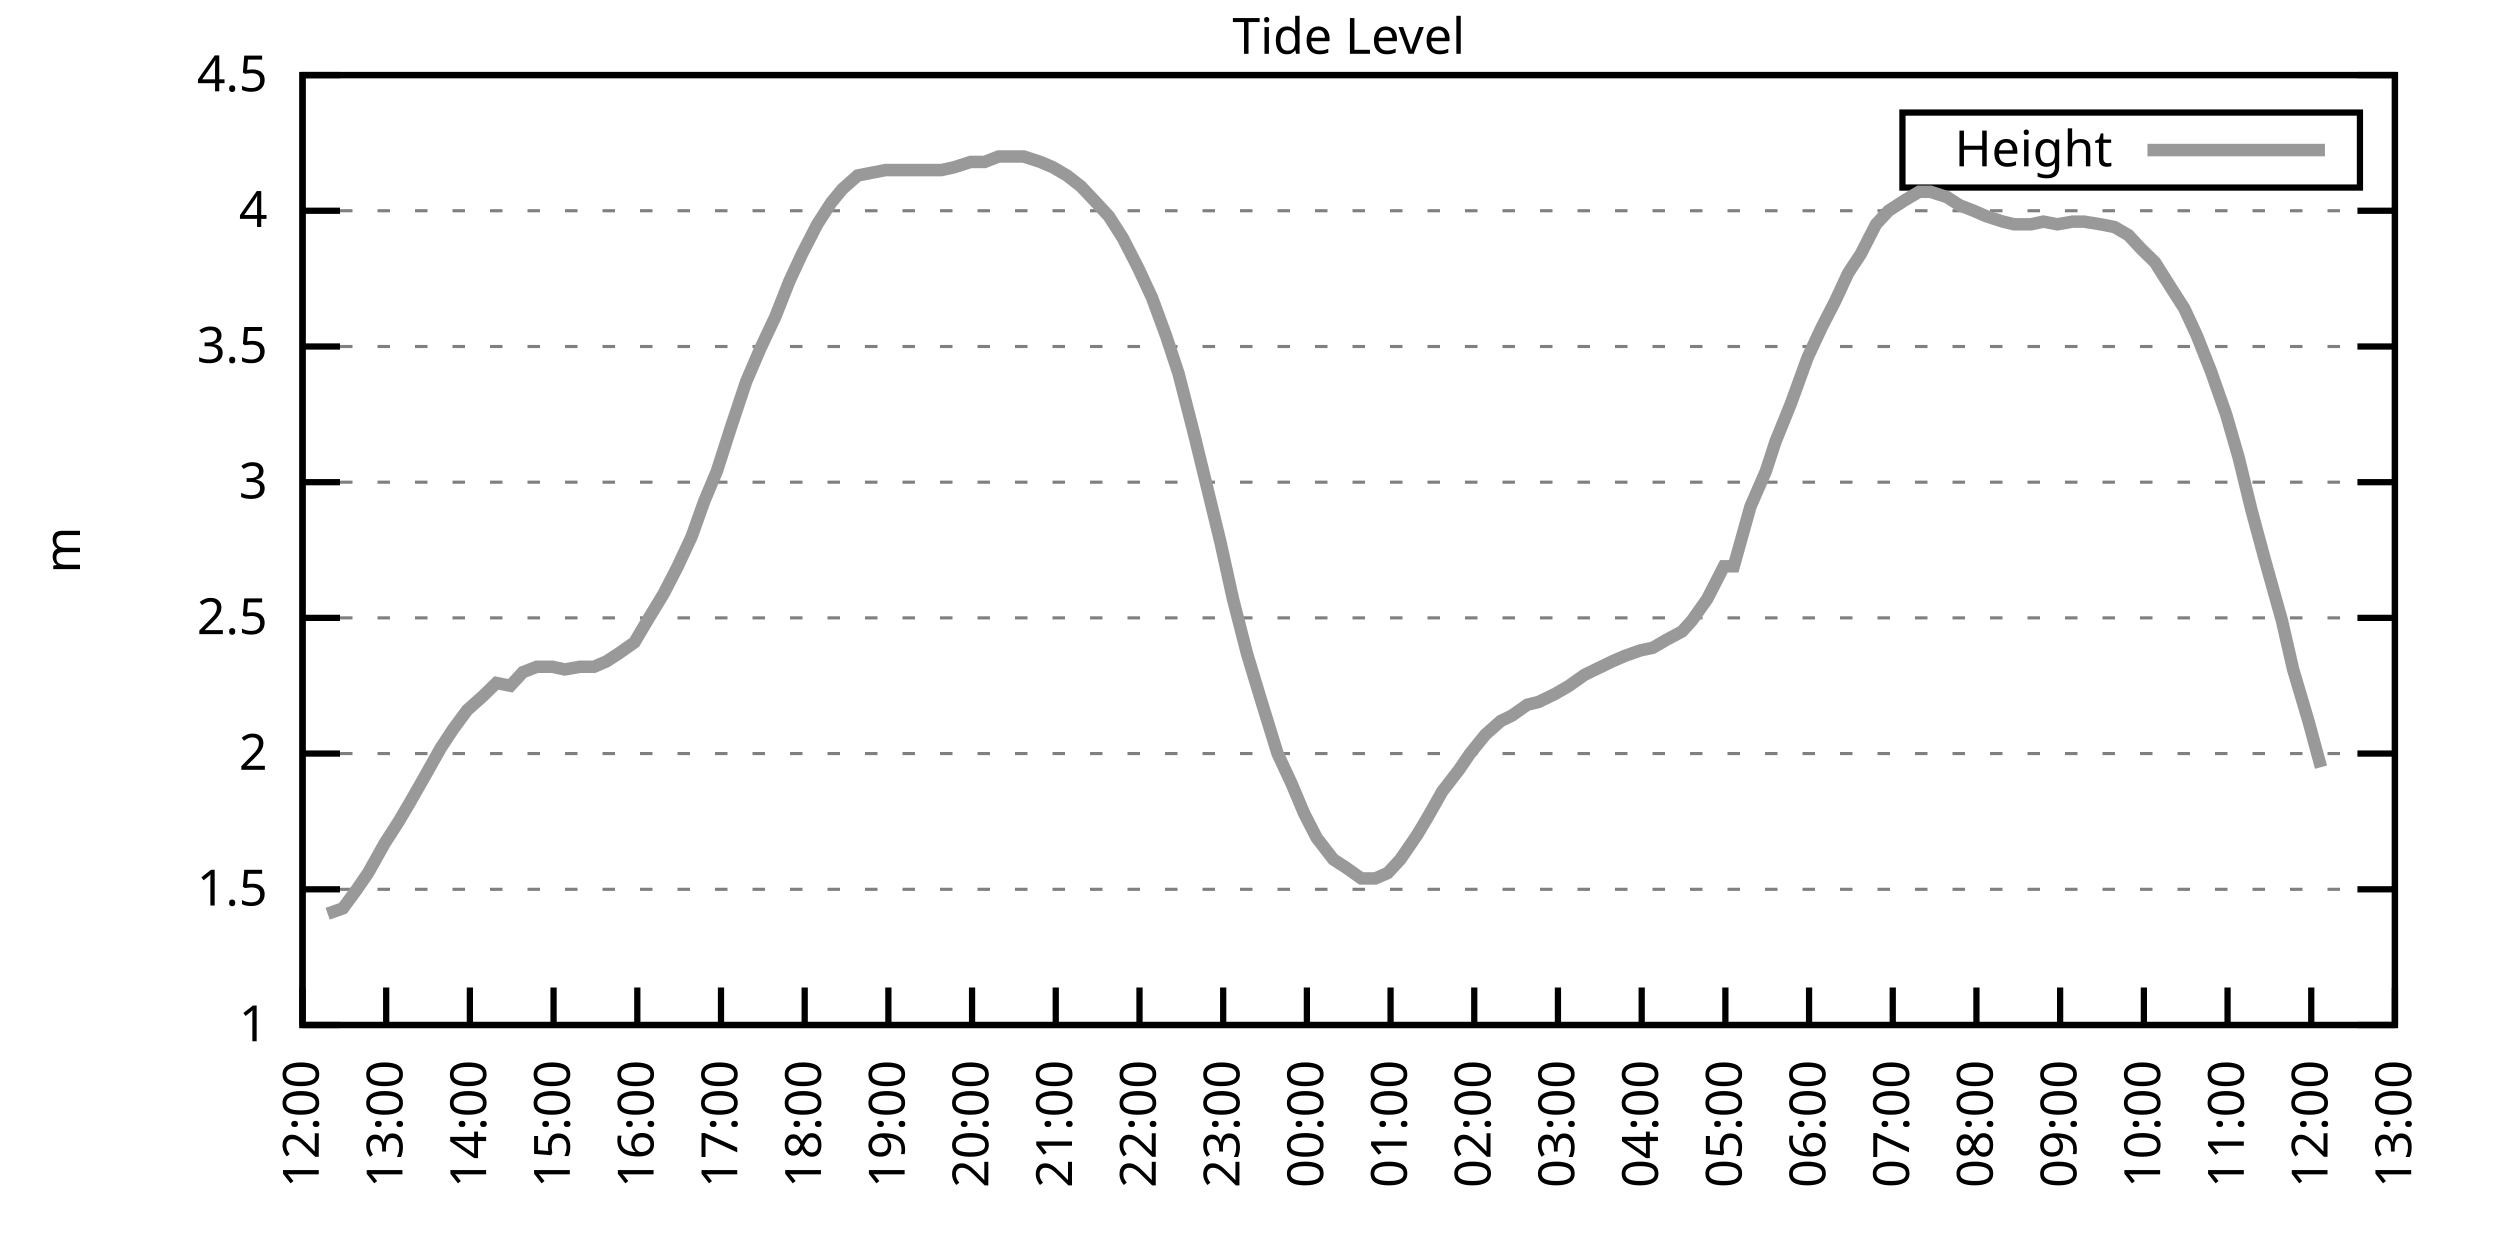
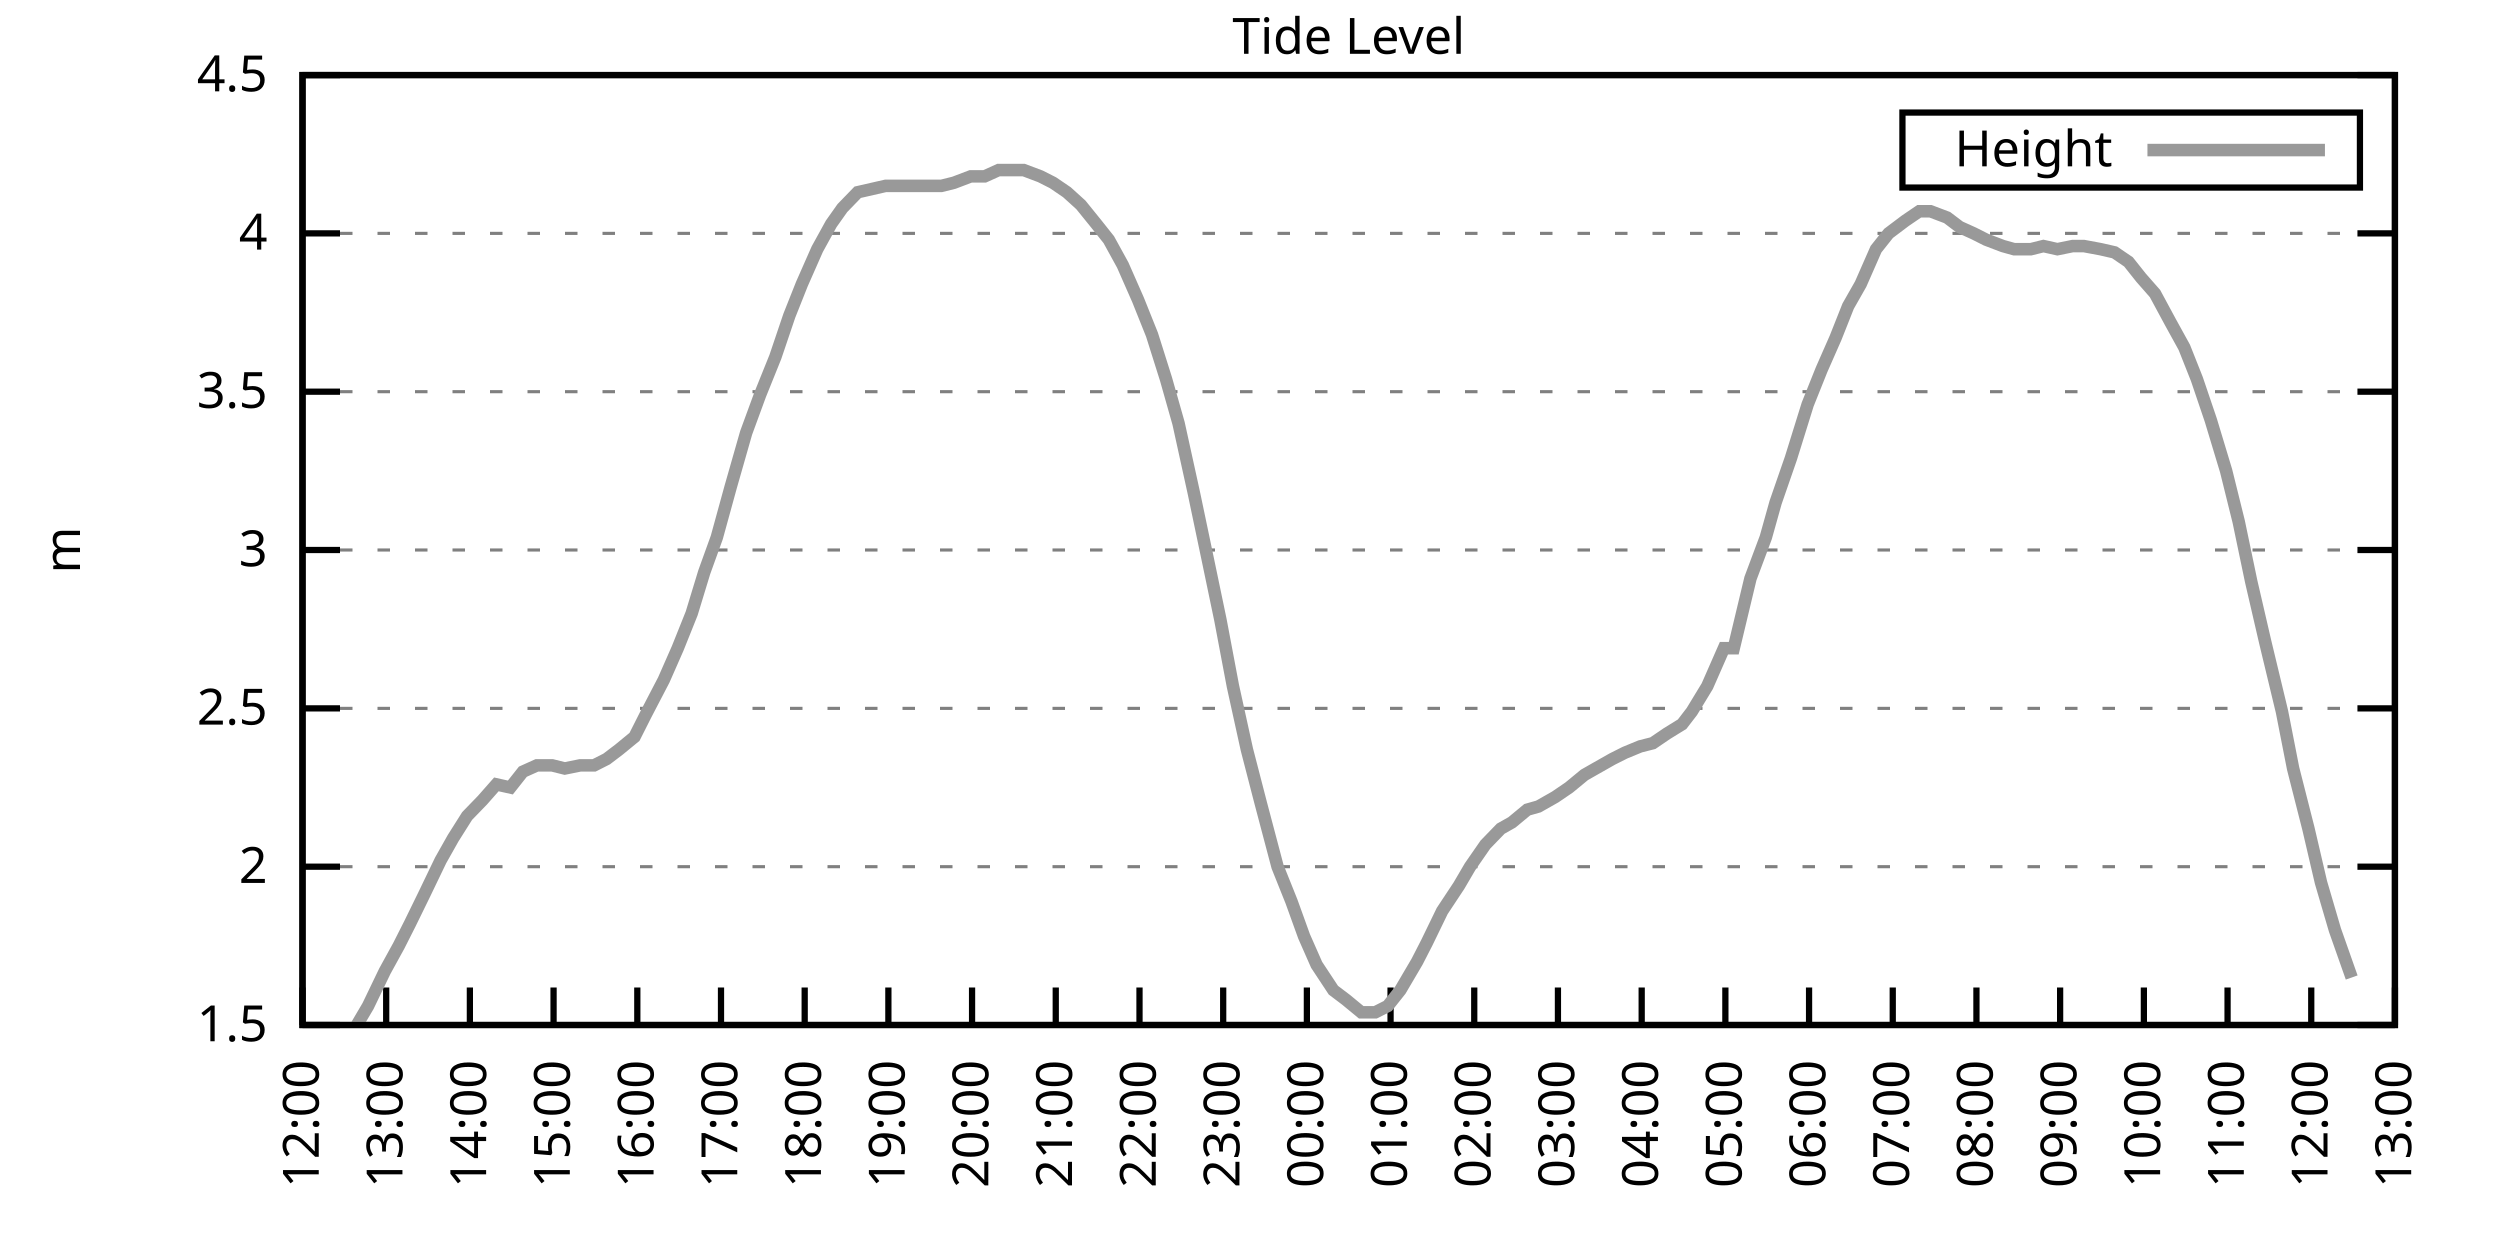
<svg xmlns="http://www.w3.org/2000/svg" xmlns:xlink="http://www.w3.org/1999/xlink" width="400" height="200" viewBox="0 0 400 200">
  <g id="gnuplot_canvas">
    <rect x="0" y="0" width="400" height="200" fill="none" />
    <defs>
      <circle id="gpDot" r="0.5" stroke-width="0.5" stroke="currentColor" />
      <path id="gpPt0" stroke-width="0.333" stroke="currentColor" d="M-1,0 h2 M0,-1 v2" />
      <path id="gpPt1" stroke-width="0.333" stroke="currentColor" d="M-1,-1 L1,1 M1,-1 L-1,1" />
      <path id="gpPt2" stroke-width="0.333" stroke="currentColor" d="M-1,0 L1,0 M0,-1 L0,1 M-1,-1 L1,1 M-1,1 L1,-1" />
      <rect id="gpPt3" stroke-width="0.333" stroke="currentColor" x="-1" y="-1" width="2" height="2" />
      <rect id="gpPt4" stroke-width="0.333" stroke="currentColor" fill="currentColor" x="-1" y="-1" width="2" height="2" />
      <circle id="gpPt5" stroke-width="0.333" stroke="currentColor" cx="0" cy="0" r="1" />
      <use xlink:href="#gpPt5" id="gpPt6" fill="currentColor" stroke="none" />
      <path id="gpPt7" stroke-width="0.333" stroke="currentColor" d="M0,-1.33 L-1.33,0.67 L1.33,0.67 z" />
      <use xlink:href="#gpPt7" id="gpPt8" fill="currentColor" stroke="none" />
      <use xlink:href="#gpPt7" id="gpPt9" stroke="currentColor" transform="rotate(180)" />
      <use xlink:href="#gpPt9" id="gpPt10" fill="currentColor" stroke="none" />
      <use xlink:href="#gpPt3" id="gpPt11" stroke="currentColor" transform="rotate(45)" />
      <use xlink:href="#gpPt11" id="gpPt12" fill="currentColor" stroke="none" />
      <path id="gpPt13" stroke-width="0.333" stroke="currentColor" d="M0,1.330 L1.265,0.411 L0.782,-1.067 L-0.782,-1.076 L-1.265,0.411 z" />
      <use xlink:href="#gpPt13" id="gpPt14" fill="currentColor" stroke="none" />
      <filter id="textbox" filterUnits="objectBoundingBox" x="0" y="0" height="1" width="1">
        <feFlood flood-color="white" flood-opacity="1" result="bgnd" />
        <feComposite in="SourceGraphic" in2="bgnd" operator="atop" />
      </filter>
      <filter id="greybox" filterUnits="objectBoundingBox" x="0" y="0" height="1" width="1">
        <feFlood flood-color="lightgrey" flood-opacity="1" result="grey" />
        <feComposite in="SourceGraphic" in2="grey" operator="atop" />
      </filter>
    </defs>
    <g fill="none" color="white" stroke="currentColor" stroke-width="1.00" stroke-linecap="butt" stroke-linejoin="miter">
</g>
    <g fill="none" color="black" stroke="currentColor" stroke-width="1.00" stroke-linecap="butt" stroke-linejoin="miter">
      <g stroke="none" shape-rendering="crispEdges">
        <polygon fill="rgb(255, 255, 255)" points="48.40,164.00 383.18,164.00 383.18,12.02 48.40,12.02 " />
      </g>
    </g>
    <g fill="none" color="black" stroke="currentColor" stroke-width="1.00" stroke-linecap="butt" stroke-linejoin="miter">
</g>
    <g fill="none" color="black" stroke="black" stroke-width="0.50" stroke-linecap="butt" stroke-linejoin="miter">
</g>
    <g fill="none" color="gray" stroke="currentColor" stroke-width="0.50" stroke-linecap="butt" stroke-linejoin="miter">
      <path stroke="gray" stroke-dasharray="2,4" class="gridline" d="M48.40,164.00 L383.19,164.00  " />
    </g>
    <g fill="none" color="gray" stroke="gray" stroke-width="1.00" stroke-linecap="butt" stroke-linejoin="miter">
</g>
    <g fill="none" color="black" stroke="currentColor" stroke-width="1.00" stroke-linecap="butt" stroke-linejoin="miter">
      <path stroke="black" d="M48.40,164.00 L54.40,164.00 M383.19,164.00 L377.19,164.00  " />
      <g transform="translate(42.80,166.60)" stroke="none" fill="black" font-family="Sans" font-size="8.00" text-anchor="end">
        <text>
-           <tspan font-family="Sans"> 1</tspan>
-         </text>
-       </g>
-     </g>
-     <g fill="none" color="black" stroke="currentColor" stroke-width="1.00" stroke-linecap="butt" stroke-linejoin="miter">
- </g>
-     <g fill="none" color="black" stroke="black" stroke-width="0.50" stroke-linecap="butt" stroke-linejoin="miter">
- </g>
-     <g fill="none" color="gray" stroke="currentColor" stroke-width="0.50" stroke-linecap="butt" stroke-linejoin="miter">
-       <path stroke="gray" stroke-dasharray="2,4" class="gridline" d="M48.40,142.29 L383.19,142.29  " />
-     </g>
-     <g fill="none" color="gray" stroke="gray" stroke-width="1.00" stroke-linecap="butt" stroke-linejoin="miter">
- </g>
-     <g fill="none" color="black" stroke="currentColor" stroke-width="1.00" stroke-linecap="butt" stroke-linejoin="miter">
-       <path stroke="black" d="M48.40,142.29 L54.40,142.29 M383.19,142.29 L377.19,142.29  " />
-       <g transform="translate(42.80,144.89)" stroke="none" fill="black" font-family="Sans" font-size="8.00" text-anchor="end">
-         <text>
          <tspan font-family="Sans"> 1.5</tspan>
        </text>
      </g>
    </g>
    <g fill="none" color="black" stroke="currentColor" stroke-width="1.00" stroke-linecap="butt" stroke-linejoin="miter">
</g>
    <g fill="none" color="black" stroke="black" stroke-width="0.50" stroke-linecap="butt" stroke-linejoin="miter">
</g>
    <g fill="none" color="gray" stroke="currentColor" stroke-width="0.50" stroke-linecap="butt" stroke-linejoin="miter">
-       <path stroke="gray" stroke-dasharray="2,4" class="gridline" d="M48.40,120.57 L383.19,120.57  " />
-     </g>
-     <g fill="none" color="gray" stroke="gray" stroke-width="1.00" stroke-linecap="butt" stroke-linejoin="miter">
- </g>
-     <g fill="none" color="black" stroke="currentColor" stroke-width="1.00" stroke-linecap="butt" stroke-linejoin="miter">
-       <path stroke="black" d="M48.40,120.57 L54.40,120.57 M383.19,120.57 L377.19,120.57  " />
-       <g transform="translate(42.80,123.17)" stroke="none" fill="black" font-family="Sans" font-size="8.00" text-anchor="end">
+       <path stroke="gray" stroke-dasharray="2,4" class="gridline" d="M48.40,138.67 L383.19,138.67  " />
+     </g>
+     <g fill="none" color="gray" stroke="gray" stroke-width="1.00" stroke-linecap="butt" stroke-linejoin="miter">
+ </g>
+     <g fill="none" color="black" stroke="currentColor" stroke-width="1.00" stroke-linecap="butt" stroke-linejoin="miter">
+       <path stroke="black" d="M48.40,138.67 L54.40,138.67 M383.19,138.67 L377.19,138.67  " />
+       <g transform="translate(42.80,141.27)" stroke="none" fill="black" font-family="Sans" font-size="8.00" text-anchor="end">
        <text>
          <tspan font-family="Sans"> 2</tspan>
        </text>
      </g>
    </g>
    <g fill="none" color="black" stroke="currentColor" stroke-width="1.00" stroke-linecap="butt" stroke-linejoin="miter">
</g>
    <g fill="none" color="black" stroke="black" stroke-width="0.50" stroke-linecap="butt" stroke-linejoin="miter">
</g>
    <g fill="none" color="gray" stroke="currentColor" stroke-width="0.50" stroke-linecap="butt" stroke-linejoin="miter">
-       <path stroke="gray" stroke-dasharray="2,4" class="gridline" d="M48.40,98.86 L383.19,98.86  " />
-     </g>
-     <g fill="none" color="gray" stroke="gray" stroke-width="1.00" stroke-linecap="butt" stroke-linejoin="miter">
- </g>
-     <g fill="none" color="black" stroke="currentColor" stroke-width="1.00" stroke-linecap="butt" stroke-linejoin="miter">
-       <path stroke="black" d="M48.40,98.86 L54.40,98.86 M383.19,98.86 L377.19,98.86  " />
-       <g transform="translate(42.80,101.46)" stroke="none" fill="black" font-family="Sans" font-size="8.00" text-anchor="end">
+       <path stroke="gray" stroke-dasharray="2,4" class="gridline" d="M48.40,113.34 L383.19,113.34  " />
+     </g>
+     <g fill="none" color="gray" stroke="gray" stroke-width="1.00" stroke-linecap="butt" stroke-linejoin="miter">
+ </g>
+     <g fill="none" color="black" stroke="currentColor" stroke-width="1.00" stroke-linecap="butt" stroke-linejoin="miter">
+       <path stroke="black" d="M48.40,113.34 L54.40,113.34 M383.19,113.34 L377.19,113.34  " />
+       <g transform="translate(42.80,115.94)" stroke="none" fill="black" font-family="Sans" font-size="8.00" text-anchor="end">
        <text>
          <tspan font-family="Sans"> 2.5</tspan>
        </text>
      </g>
    </g>
    <g fill="none" color="black" stroke="currentColor" stroke-width="1.00" stroke-linecap="butt" stroke-linejoin="miter">
</g>
    <g fill="none" color="black" stroke="black" stroke-width="0.50" stroke-linecap="butt" stroke-linejoin="miter">
</g>
    <g fill="none" color="gray" stroke="currentColor" stroke-width="0.50" stroke-linecap="butt" stroke-linejoin="miter">
-       <path stroke="gray" stroke-dasharray="2,4" class="gridline" d="M48.40,77.15 L383.19,77.15  " />
-     </g>
-     <g fill="none" color="gray" stroke="gray" stroke-width="1.00" stroke-linecap="butt" stroke-linejoin="miter">
- </g>
-     <g fill="none" color="black" stroke="currentColor" stroke-width="1.00" stroke-linecap="butt" stroke-linejoin="miter">
-       <path stroke="black" d="M48.40,77.15 L54.40,77.15 M383.19,77.15 L377.19,77.15  " />
-       <g transform="translate(42.80,79.75)" stroke="none" fill="black" font-family="Sans" font-size="8.00" text-anchor="end">
+       <path stroke="gray" stroke-dasharray="2,4" class="gridline" d="M48.40,88.00 L383.19,88.00  " />
+     </g>
+     <g fill="none" color="gray" stroke="gray" stroke-width="1.00" stroke-linecap="butt" stroke-linejoin="miter">
+ </g>
+     <g fill="none" color="black" stroke="currentColor" stroke-width="1.00" stroke-linecap="butt" stroke-linejoin="miter">
+       <path stroke="black" d="M48.40,88.00 L54.40,88.00 M383.19,88.00 L377.19,88.00  " />
+       <g transform="translate(42.80,90.60)" stroke="none" fill="black" font-family="Sans" font-size="8.00" text-anchor="end">
        <text>
          <tspan font-family="Sans"> 3</tspan>
        </text>
      </g>
    </g>
    <g fill="none" color="black" stroke="currentColor" stroke-width="1.00" stroke-linecap="butt" stroke-linejoin="miter">
</g>
    <g fill="none" color="black" stroke="black" stroke-width="0.50" stroke-linecap="butt" stroke-linejoin="miter">
</g>
    <g fill="none" color="gray" stroke="currentColor" stroke-width="0.50" stroke-linecap="butt" stroke-linejoin="miter">
-       <path stroke="gray" stroke-dasharray="2,4" class="gridline" d="M48.40,55.44 L383.19,55.44  " />
-     </g>
-     <g fill="none" color="gray" stroke="gray" stroke-width="1.00" stroke-linecap="butt" stroke-linejoin="miter">
- </g>
-     <g fill="none" color="black" stroke="currentColor" stroke-width="1.00" stroke-linecap="butt" stroke-linejoin="miter">
-       <path stroke="black" d="M48.40,55.44 L54.40,55.44 M383.19,55.44 L377.19,55.44  " />
-       <g transform="translate(42.80,58.04)" stroke="none" fill="black" font-family="Sans" font-size="8.00" text-anchor="end">
+       <path stroke="gray" stroke-dasharray="2,4" class="gridline" d="M48.40,62.67 L383.19,62.67  " />
+     </g>
+     <g fill="none" color="gray" stroke="gray" stroke-width="1.00" stroke-linecap="butt" stroke-linejoin="miter">
+ </g>
+     <g fill="none" color="black" stroke="currentColor" stroke-width="1.00" stroke-linecap="butt" stroke-linejoin="miter">
+       <path stroke="black" d="M48.40,62.67 L54.40,62.67 M383.19,62.67 L377.19,62.67  " />
+       <g transform="translate(42.80,65.27)" stroke="none" fill="black" font-family="Sans" font-size="8.00" text-anchor="end">
        <text>
          <tspan font-family="Sans"> 3.5</tspan>
        </text>
      </g>
    </g>
    <g fill="none" color="black" stroke="currentColor" stroke-width="1.00" stroke-linecap="butt" stroke-linejoin="miter">
</g>
    <g fill="none" color="black" stroke="black" stroke-width="0.50" stroke-linecap="butt" stroke-linejoin="miter">
</g>
    <g fill="none" color="gray" stroke="currentColor" stroke-width="0.50" stroke-linecap="butt" stroke-linejoin="miter">
-       <path stroke="gray" stroke-dasharray="2,4" class="gridline" d="M48.40,33.72 L383.19,33.72  " />
-     </g>
-     <g fill="none" color="gray" stroke="gray" stroke-width="1.00" stroke-linecap="butt" stroke-linejoin="miter">
- </g>
-     <g fill="none" color="black" stroke="currentColor" stroke-width="1.00" stroke-linecap="butt" stroke-linejoin="miter">
-       <path stroke="black" d="M48.40,33.72 L54.40,33.72 M383.19,33.72 L377.19,33.72  " />
-       <g transform="translate(42.80,36.32)" stroke="none" fill="black" font-family="Sans" font-size="8.00" text-anchor="end">
+       <path stroke="gray" stroke-dasharray="2,4" class="gridline" d="M48.40,37.34 L383.19,37.34  " />
+     </g>
+     <g fill="none" color="gray" stroke="gray" stroke-width="1.00" stroke-linecap="butt" stroke-linejoin="miter">
+ </g>
+     <g fill="none" color="black" stroke="currentColor" stroke-width="1.00" stroke-linecap="butt" stroke-linejoin="miter">
+       <path stroke="black" d="M48.40,37.34 L54.40,37.34 M383.19,37.34 L377.19,37.34  " />
+       <g transform="translate(42.80,39.94)" stroke="none" fill="black" font-family="Sans" font-size="8.00" text-anchor="end">
        <text>
          <tspan font-family="Sans"> 4</tspan>
        </text>
      </g>
    </g>
    <g fill="none" color="black" stroke="currentColor" stroke-width="1.00" stroke-linecap="butt" stroke-linejoin="miter">
</g>
    <g fill="none" color="black" stroke="black" stroke-width="0.50" stroke-linecap="butt" stroke-linejoin="miter">
</g>
    <g fill="none" color="gray" stroke="currentColor" stroke-width="0.50" stroke-linecap="butt" stroke-linejoin="miter">
      <path stroke="gray" stroke-dasharray="2,4" class="gridline" d="M48.40,12.01 L383.19,12.01  " />
    </g>
    <g fill="none" color="gray" stroke="gray" stroke-width="1.00" stroke-linecap="butt" stroke-linejoin="miter">
</g>
    <g fill="none" color="black" stroke="currentColor" stroke-width="1.00" stroke-linecap="butt" stroke-linejoin="miter">
      <path stroke="black" d="M48.40,12.01 L54.40,12.01 M383.19,12.01 L377.19,12.01  " />
      <g transform="translate(42.80,14.61)" stroke="none" fill="black" font-family="Sans" font-size="8.00" text-anchor="end">
        <text>
          <tspan font-family="Sans"> 4.5</tspan>
        </text>
      </g>
    </g>
    <g fill="none" color="black" stroke="currentColor" stroke-width="1.00" stroke-linecap="butt" stroke-linejoin="miter">
      <path stroke="black" d="M48.40,164.00 L48.40,158.00  " />
      <g transform="translate(51.00,169.60) rotate(270.00)" stroke="none" fill="black" font-family="Sans" font-size="8.00" text-anchor="end">
        <text>
          <tspan font-family="Sans">12:00</tspan>
        </text>
      </g>
    </g>
    <g fill="none" color="black" stroke="currentColor" stroke-width="1.00" stroke-linecap="butt" stroke-linejoin="miter">
      <path stroke="black" d="M61.79,164.00 L61.79,158.00  " />
      <g transform="translate(64.39,169.60) rotate(270.00)" stroke="none" fill="black" font-family="Sans" font-size="8.00" text-anchor="end">
        <text>
          <tspan font-family="Sans">13:00</tspan>
        </text>
      </g>
    </g>
    <g fill="none" color="black" stroke="currentColor" stroke-width="1.00" stroke-linecap="butt" stroke-linejoin="miter">
      <path stroke="black" d="M75.18,164.00 L75.18,158.00  " />
      <g transform="translate(77.78,169.60) rotate(270.00)" stroke="none" fill="black" font-family="Sans" font-size="8.00" text-anchor="end">
        <text>
          <tspan font-family="Sans">14:00</tspan>
        </text>
      </g>
    </g>
    <g fill="none" color="black" stroke="currentColor" stroke-width="1.00" stroke-linecap="butt" stroke-linejoin="miter">
      <path stroke="black" d="M88.57,164.00 L88.57,158.00  " />
      <g transform="translate(91.17,169.60) rotate(270.00)" stroke="none" fill="black" font-family="Sans" font-size="8.00" text-anchor="end">
        <text>
          <tspan font-family="Sans">15:00</tspan>
        </text>
      </g>
    </g>
    <g fill="none" color="black" stroke="currentColor" stroke-width="1.00" stroke-linecap="butt" stroke-linejoin="miter">
      <path stroke="black" d="M101.97,164.00 L101.97,158.00  " />
      <g transform="translate(104.57,169.60) rotate(270.00)" stroke="none" fill="black" font-family="Sans" font-size="8.00" text-anchor="end">
        <text>
          <tspan font-family="Sans">16:00</tspan>
        </text>
      </g>
    </g>
    <g fill="none" color="black" stroke="currentColor" stroke-width="1.00" stroke-linecap="butt" stroke-linejoin="miter">
      <path stroke="black" d="M115.36,164.00 L115.36,158.00  " />
      <g transform="translate(117.96,169.60) rotate(270.00)" stroke="none" fill="black" font-family="Sans" font-size="8.00" text-anchor="end">
        <text>
          <tspan font-family="Sans">17:00</tspan>
        </text>
      </g>
    </g>
    <g fill="none" color="black" stroke="currentColor" stroke-width="1.00" stroke-linecap="butt" stroke-linejoin="miter">
      <path stroke="black" d="M128.75,164.00 L128.75,158.00  " />
      <g transform="translate(131.35,169.60) rotate(270.00)" stroke="none" fill="black" font-family="Sans" font-size="8.00" text-anchor="end">
        <text>
          <tspan font-family="Sans">18:00</tspan>
        </text>
      </g>
    </g>
    <g fill="none" color="black" stroke="currentColor" stroke-width="1.00" stroke-linecap="butt" stroke-linejoin="miter">
      <path stroke="black" d="M142.14,164.00 L142.14,158.00  " />
      <g transform="translate(144.74,169.60) rotate(270.00)" stroke="none" fill="black" font-family="Sans" font-size="8.00" text-anchor="end">
        <text>
          <tspan font-family="Sans">19:00</tspan>
        </text>
      </g>
    </g>
    <g fill="none" color="black" stroke="currentColor" stroke-width="1.00" stroke-linecap="butt" stroke-linejoin="miter">
      <path stroke="black" d="M155.53,164.00 L155.53,158.00  " />
      <g transform="translate(158.13,169.60) rotate(270.00)" stroke="none" fill="black" font-family="Sans" font-size="8.00" text-anchor="end">
        <text>
          <tspan font-family="Sans">20:00</tspan>
        </text>
      </g>
    </g>
    <g fill="none" color="black" stroke="currentColor" stroke-width="1.00" stroke-linecap="butt" stroke-linejoin="miter">
      <path stroke="black" d="M168.92,164.00 L168.92,158.00  " />
      <g transform="translate(171.52,169.60) rotate(270.00)" stroke="none" fill="black" font-family="Sans" font-size="8.00" text-anchor="end">
        <text>
          <tspan font-family="Sans">21:00</tspan>
        </text>
      </g>
    </g>
    <g fill="none" color="black" stroke="currentColor" stroke-width="1.00" stroke-linecap="butt" stroke-linejoin="miter">
      <path stroke="black" d="M182.32,164.00 L182.32,158.00  " />
      <g transform="translate(184.92,169.60) rotate(270.00)" stroke="none" fill="black" font-family="Sans" font-size="8.00" text-anchor="end">
        <text>
          <tspan font-family="Sans">22:00</tspan>
        </text>
      </g>
    </g>
    <g fill="none" color="black" stroke="currentColor" stroke-width="1.00" stroke-linecap="butt" stroke-linejoin="miter">
      <path stroke="black" d="M195.71,164.00 L195.71,158.00  " />
      <g transform="translate(198.31,169.60) rotate(270.00)" stroke="none" fill="black" font-family="Sans" font-size="8.00" text-anchor="end">
        <text>
          <tspan font-family="Sans">23:00</tspan>
        </text>
      </g>
    </g>
    <g fill="none" color="black" stroke="currentColor" stroke-width="1.00" stroke-linecap="butt" stroke-linejoin="miter">
      <path stroke="black" d="M209.10,164.00 L209.10,158.00  " />
      <g transform="translate(211.70,169.60) rotate(270.00)" stroke="none" fill="black" font-family="Sans" font-size="8.00" text-anchor="end">
        <text>
          <tspan font-family="Sans">00:00</tspan>
        </text>
      </g>
    </g>
    <g fill="none" color="black" stroke="currentColor" stroke-width="1.00" stroke-linecap="butt" stroke-linejoin="miter">
      <path stroke="black" d="M222.49,164.00 L222.49,158.00  " />
      <g transform="translate(225.09,169.60) rotate(270.00)" stroke="none" fill="black" font-family="Sans" font-size="8.00" text-anchor="end">
        <text>
          <tspan font-family="Sans">01:00</tspan>
        </text>
      </g>
    </g>
    <g fill="none" color="black" stroke="currentColor" stroke-width="1.00" stroke-linecap="butt" stroke-linejoin="miter">
      <path stroke="black" d="M235.88,164.00 L235.88,158.00  " />
      <g transform="translate(238.48,169.60) rotate(270.00)" stroke="none" fill="black" font-family="Sans" font-size="8.00" text-anchor="end">
        <text>
          <tspan font-family="Sans">02:00</tspan>
        </text>
      </g>
    </g>
    <g fill="none" color="black" stroke="currentColor" stroke-width="1.00" stroke-linecap="butt" stroke-linejoin="miter">
      <path stroke="black" d="M249.27,164.00 L249.27,158.00  " />
      <g transform="translate(251.87,169.60) rotate(270.00)" stroke="none" fill="black" font-family="Sans" font-size="8.00" text-anchor="end">
        <text>
          <tspan font-family="Sans">03:00</tspan>
        </text>
      </g>
    </g>
    <g fill="none" color="black" stroke="currentColor" stroke-width="1.00" stroke-linecap="butt" stroke-linejoin="miter">
      <path stroke="black" d="M262.67,164.00 L262.67,158.00  " />
      <g transform="translate(265.27,169.60) rotate(270.00)" stroke="none" fill="black" font-family="Sans" font-size="8.00" text-anchor="end">
        <text>
          <tspan font-family="Sans">04:00</tspan>
        </text>
      </g>
    </g>
    <g fill="none" color="black" stroke="currentColor" stroke-width="1.00" stroke-linecap="butt" stroke-linejoin="miter">
      <path stroke="black" d="M276.06,164.00 L276.06,158.00  " />
      <g transform="translate(278.66,169.60) rotate(270.00)" stroke="none" fill="black" font-family="Sans" font-size="8.00" text-anchor="end">
        <text>
          <tspan font-family="Sans">05:00</tspan>
        </text>
      </g>
    </g>
    <g fill="none" color="black" stroke="currentColor" stroke-width="1.00" stroke-linecap="butt" stroke-linejoin="miter">
      <path stroke="black" d="M289.45,164.00 L289.45,158.00  " />
      <g transform="translate(292.05,169.60) rotate(270.00)" stroke="none" fill="black" font-family="Sans" font-size="8.00" text-anchor="end">
        <text>
          <tspan font-family="Sans">06:00</tspan>
        </text>
      </g>
    </g>
    <g fill="none" color="black" stroke="currentColor" stroke-width="1.00" stroke-linecap="butt" stroke-linejoin="miter">
      <path stroke="black" d="M302.84,164.00 L302.84,158.00  " />
      <g transform="translate(305.44,169.60) rotate(270.00)" stroke="none" fill="black" font-family="Sans" font-size="8.00" text-anchor="end">
        <text>
          <tspan font-family="Sans">07:00</tspan>
        </text>
      </g>
    </g>
    <g fill="none" color="black" stroke="currentColor" stroke-width="1.00" stroke-linecap="butt" stroke-linejoin="miter">
      <path stroke="black" d="M316.23,164.00 L316.23,158.00  " />
      <g transform="translate(318.83,169.60) rotate(270.00)" stroke="none" fill="black" font-family="Sans" font-size="8.00" text-anchor="end">
        <text>
          <tspan font-family="Sans">08:00</tspan>
        </text>
      </g>
    </g>
    <g fill="none" color="black" stroke="currentColor" stroke-width="1.00" stroke-linecap="butt" stroke-linejoin="miter">
      <path stroke="black" d="M329.62,164.00 L329.62,158.00  " />
      <g transform="translate(332.22,169.60) rotate(270.00)" stroke="none" fill="black" font-family="Sans" font-size="8.00" text-anchor="end">
        <text>
          <tspan font-family="Sans">09:00</tspan>
        </text>
      </g>
    </g>
    <g fill="none" color="black" stroke="currentColor" stroke-width="1.00" stroke-linecap="butt" stroke-linejoin="miter">
      <path stroke="black" d="M343.02,164.00 L343.02,158.00  " />
      <g transform="translate(345.62,169.60) rotate(270.00)" stroke="none" fill="black" font-family="Sans" font-size="8.00" text-anchor="end">
        <text>
          <tspan font-family="Sans">10:00</tspan>
        </text>
      </g>
    </g>
    <g fill="none" color="black" stroke="currentColor" stroke-width="1.00" stroke-linecap="butt" stroke-linejoin="miter">
      <path stroke="black" d="M356.41,164.00 L356.41,158.00  " />
      <g transform="translate(359.01,169.60) rotate(270.00)" stroke="none" fill="black" font-family="Sans" font-size="8.00" text-anchor="end">
        <text>
          <tspan font-family="Sans">11:00</tspan>
        </text>
      </g>
    </g>
    <g fill="none" color="black" stroke="currentColor" stroke-width="1.00" stroke-linecap="butt" stroke-linejoin="miter">
      <path stroke="black" d="M369.80,164.00 L369.80,158.00  " />
      <g transform="translate(372.40,169.60) rotate(270.00)" stroke="none" fill="black" font-family="Sans" font-size="8.00" text-anchor="end">
        <text>
          <tspan font-family="Sans">12:00</tspan>
        </text>
      </g>
    </g>
    <g fill="none" color="black" stroke="currentColor" stroke-width="1.00" stroke-linecap="butt" stroke-linejoin="miter">
      <path stroke="black" d="M383.19,164.00 L383.19,158.00  " />
      <g transform="translate(385.79,169.60) rotate(270.00)" stroke="none" fill="black" font-family="Sans" font-size="8.00" text-anchor="end">
        <text>
          <tspan font-family="Sans">13:00</tspan>
        </text>
      </g>
    </g>
    <g fill="none" color="black" stroke="currentColor" stroke-width="1.00" stroke-linecap="butt" stroke-linejoin="miter">
</g>
    <g fill="none" color="black" stroke="currentColor" stroke-width="1.00" stroke-linecap="butt" stroke-linejoin="miter">
      <path stroke="black" d="M48.40,12.01 L48.40,164.00 L383.19,164.00 L383.19,12.01 L48.40,12.01 Z  " />
    </g>
    <g fill="none" color="black" stroke="currentColor" stroke-width="1.00" stroke-linecap="butt" stroke-linejoin="miter">
</g>
    <g fill="none" color="black" stroke="currentColor" stroke-width="1.00" stroke-linecap="butt" stroke-linejoin="miter">
      <path stroke="black" d="M304.39,30.01 L304.39,18.01 L377.59,18.01 L377.59,30.01 L304.39,30.01 Z  " />
    </g>
    <g id="Tide_level_plot_1">
      <g fill="none" color="white" stroke="black" stroke-width="2.00" stroke-linecap="butt" stroke-linejoin="miter">
</g>
      <g fill="none" color="black" stroke="currentColor" stroke-width="2.00" stroke-linecap="butt" stroke-linejoin="miter">
        <g transform="translate(337.99,26.61)" stroke="none" fill="black" font-family="Sans" font-size="8.00" text-anchor="end">
          <text>
            <tspan font-family="Sans">Height</tspan>
          </text>
        </g>
      </g>
      <g fill="none" color="black" stroke="currentColor" stroke-width="2.00" stroke-linecap="butt" stroke-linejoin="miter">
-         <path stroke="rgb(153, 153, 153)" d="M343.59,24.01 L371.99,24.01 M52.42,146.20 L54.87,145.33 L57.10,142.29 L58.89,139.68 L61.57,134.90 L63.80,131.43   L65.59,128.39 L67.82,124.48 L70.50,119.71 L72.50,116.67 L74.74,113.63 L77.19,111.45 L79.42,109.28 L81.66,109.72   L83.66,107.55 L85.90,106.68 L88.35,106.68 L90.36,107.11 L92.82,106.68 L95.05,106.68 L97.06,105.81 L99.06,104.51   L101.52,102.77 L103.31,99.73 L106.21,94.95 L108.44,90.61 L110.67,85.83 L112.68,80.19 L114.69,75.41 L116.92,68.46   L119.38,61.08 L121.61,55.87 L124.06,50.66 L126.29,45.01 L128.30,40.67 L130.76,35.89 L132.99,32.42 L134.78,30.25   L137.23,28.08 L139.46,27.64 L141.69,27.21 L144.15,27.21 L146.38,27.21 L148.39,27.21 L150.62,27.21 L152.63,26.77   L155.31,25.91 L157.54,25.91 L159.77,25.04 L161.56,25.04 L163.79,25.04 L166.47,25.91 L168.48,26.77 L170.71,28.08   L172.94,29.81 L175.40,32.42 L177.41,34.59 L179.64,38.07 L182.09,42.84 L184.32,47.62 L186.56,53.70 L188.57,59.78   L191.02,69.33 L193.25,78.45 L195.26,86.70 L197.27,95.82 L199.50,104.51 L201.73,111.89 L204.41,120.57 L206.64,125.35   L208.65,130.13 L210.66,134.04 L213.34,137.51 L215.35,138.81 L217.80,140.55 L220.04,140.55 L222.04,139.68 L224.05,137.51   L226.73,133.60 L228.29,131.00 L230.75,126.65 L233.43,123.18 L235.21,120.57 L237.67,117.53 L240.12,115.36 L241.91,114.49   L244.36,112.76 L246.15,112.32 L248.83,111.02 L251.06,109.72 L253.51,107.98 L255.30,107.11 L257.98,105.81 L259.99,104.94   L262.44,104.07 L264.45,103.64 L266.68,102.34 L269.14,101.03 L270.70,99.30 L273.16,95.82 L275.83,90.61 L277.40,90.61   L280.07,81.06 L282.53,75.41 L284.09,70.63 L286.55,64.56 L289.23,57.17 L291.46,52.40 L293.69,48.05 L295.70,43.71   L297.71,40.67 L300.16,35.89 L302.17,33.72 L304.85,31.99 L307.08,30.68 L308.87,30.68 L311.54,31.55 L313.55,32.85   L315.79,33.72 L317.79,34.59 L320.47,35.46 L322.26,35.89 L324.94,35.89 L326.95,35.46 L329.18,35.89 L331.63,35.46   L333.42,35.46 L336.10,35.89 L338.33,36.33 L340.56,37.63 L342.57,39.80 L344.80,41.97 L347.26,45.88 L349.49,49.36   L351.50,53.70 L353.73,59.34 L356.18,66.29 L358.19,73.24 L360.20,81.49 L362.43,89.74 L365.11,99.30 L366.90,107.11   L369.35,115.36 L371.36,122.75  " />
+         <path stroke="rgb(153, 153, 153)" d="M343.59,24.01 L371.99,24.01 M57.10,164.00 L58.89,160.96 L61.57,155.39 L63.80,151.33 L65.59,147.79 L67.82,143.23   L70.50,137.66 L72.50,134.11 L74.74,130.56 L77.19,128.03 L79.42,125.50 L81.66,126.00 L83.66,123.47 L85.90,122.46   L88.35,122.46 L90.36,122.96 L92.82,122.46 L95.05,122.46 L97.06,121.44 L99.06,119.92 L101.52,117.90 L103.31,114.35   L106.21,108.78 L108.44,103.71 L110.67,98.14 L112.68,91.55 L114.69,85.98 L116.92,77.87 L119.38,69.26 L121.61,63.18   L124.06,57.10 L126.29,50.51 L128.30,45.45 L130.76,39.87 L132.99,35.82 L134.78,33.29 L137.23,30.76 L139.46,30.25   L141.69,29.74 L144.15,29.74 L146.38,29.74 L148.39,29.74 L150.62,29.74 L152.63,29.24 L155.31,28.22 L157.54,28.22   L159.77,27.21 L161.56,27.21 L163.79,27.21 L166.47,28.22 L168.48,29.24 L170.71,30.76 L172.94,32.78 L175.40,35.82   L177.41,38.35 L179.64,42.41 L182.09,47.98 L184.32,53.55 L186.56,60.65 L188.57,67.74 L191.02,78.89 L193.25,89.52   L195.26,99.15 L197.27,109.79 L199.50,119.92 L201.73,128.54 L204.41,138.67 L206.64,144.24 L208.65,149.81 L210.66,154.37   L213.34,158.43 L215.35,159.95 L217.80,161.97 L220.04,161.97 L222.04,160.96 L224.05,158.43 L226.73,153.87 L228.29,150.83   L230.75,145.76 L233.43,141.71 L235.21,138.67 L237.67,135.12 L240.12,132.59 L241.91,131.58 L244.36,129.55 L246.15,129.04   L248.83,127.52 L251.06,126.00 L253.51,123.98 L255.30,122.96 L257.98,121.44 L259.99,120.43 L262.44,119.42 L264.45,118.91   L266.68,117.39 L269.14,115.87 L270.70,113.84 L273.16,109.79 L275.83,103.71 L277.40,103.71 L280.07,92.56 L282.53,85.98   L284.09,80.41 L286.55,73.31 L289.23,64.70 L291.46,59.13 L293.69,54.06 L295.70,48.99 L297.71,45.45 L300.16,39.87   L302.17,37.34 L304.85,35.32 L307.08,33.80 L308.87,33.80 L311.54,34.81 L313.55,36.33 L315.79,37.34 L317.79,38.35   L320.47,39.37 L322.26,39.87 L324.94,39.87 L326.95,39.37 L329.18,39.87 L331.63,39.37 L333.42,39.37 L336.10,39.87   L338.33,40.38 L340.56,41.90 L342.57,44.43 L344.80,46.97 L347.26,51.53 L349.49,55.58 L351.50,60.65 L353.73,67.23   L356.18,75.34 L358.19,83.45 L360.20,93.07 L362.43,102.70 L365.11,113.84 L366.90,122.96 L369.35,132.59 L371.36,141.20   L373.59,148.80 L376.27,156.40  " />
      </g>
    </g>
    <g fill="none" color="black" stroke="currentColor" stroke-width="2.00" stroke-linecap="butt" stroke-linejoin="miter">
</g>
    <g fill="none" color="black" stroke="black" stroke-width="1.00" stroke-linecap="butt" stroke-linejoin="miter">
</g>
    <g fill="none" color="black" stroke="currentColor" stroke-width="1.00" stroke-linecap="butt" stroke-linejoin="miter">
      <path stroke="black" d="M48.40,12.01 L48.40,164.00 L383.19,164.00 L383.19,12.01 L48.40,12.01 Z  " />
      <g transform="translate(12.80,88.01) rotate(270.00)" stroke="none" fill="black" font-family="Sans" font-size="8.00" text-anchor="middle">
        <text>
          <tspan font-family="Sans">m</tspan>
        </text>
      </g>
    </g>
    <g fill="none" color="black" stroke="currentColor" stroke-width="1.00" stroke-linecap="butt" stroke-linejoin="miter">
</g>
    <g fill="none" color="black" stroke="currentColor" stroke-width="1.00" stroke-linecap="butt" stroke-linejoin="miter">
      <g transform="translate(215.79,8.61)" stroke="none" fill="black" font-family="Sans" font-size="8.00" text-anchor="middle">
        <text>
          <tspan font-family="Sans">Tide Level</tspan>
        </text>
      </g>
    </g>
    <g fill="none" color="black" stroke="currentColor" stroke-width="1.00" stroke-linecap="butt" stroke-linejoin="miter">
</g>
  </g>
</svg>
